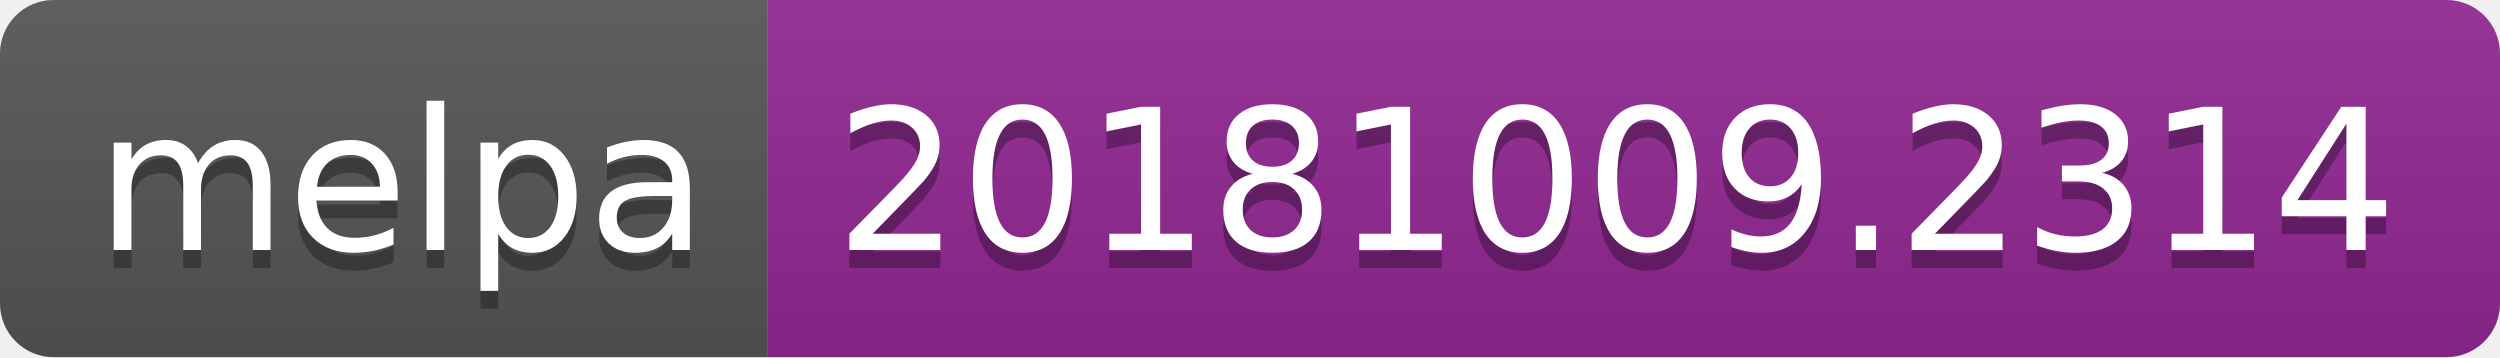
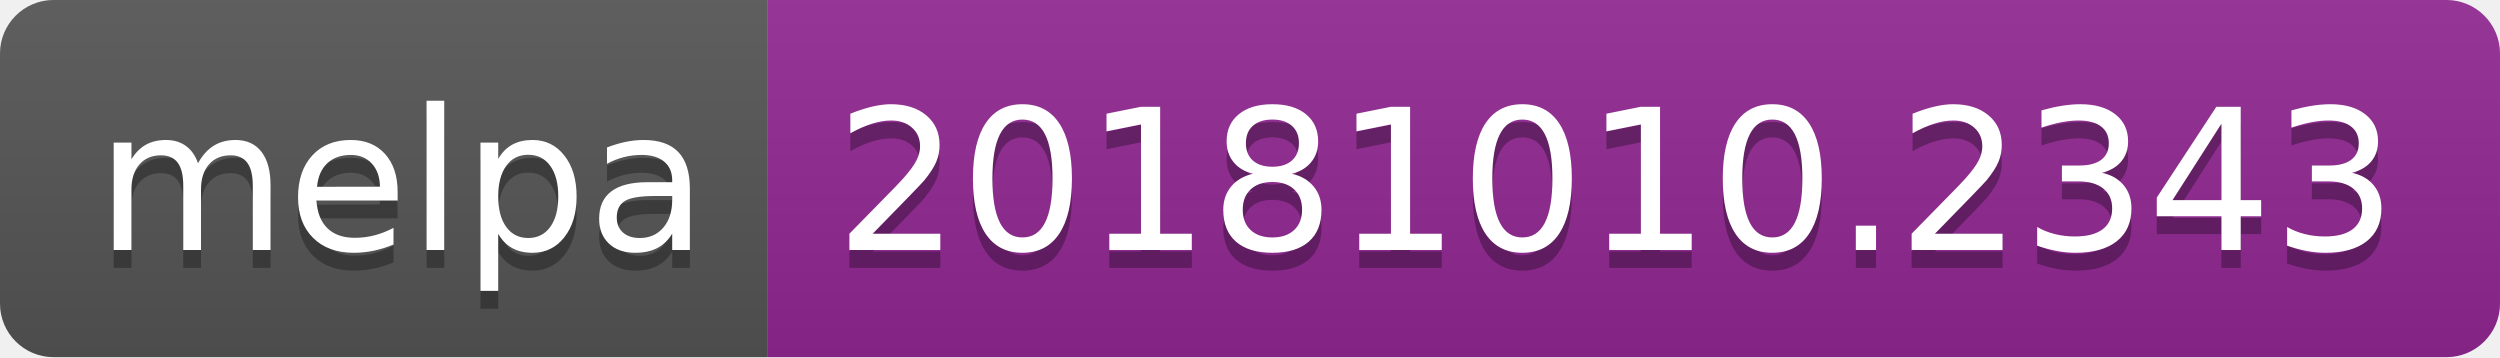
<svg xmlns="http://www.w3.org/2000/svg" width="140" height="20">
  <linearGradient id="b" x2="0" y2="100%">
    <stop offset="0" stop-color="#bbb" stop-opacity=".1" />
    <stop offset="1" stop-opacity=".1" />
  </linearGradient>
  <clipPath id="a">
    <rect width="140" height="20" rx="3" fill="#fff" />
  </clipPath>
  <g clip-path="url(#a)">
    <path fill="#555" d="M0 0h43v20H0z" />
    <path fill="#922793" d="M43 0h97v20H43z" />
    <path fill="url(#b)" d="M0 0h140v20H0z" />
  </g>
  <g fill="#fff" text-anchor="middle" font-family="DejaVu Sans,Verdana,Geneva,sans-serif" font-size="110">
    <text x="225" y="150" fill="#010101" fill-opacity=".3" transform="scale(.1)" textLength="330">melpa</text>
    <text x="225" y="140" transform="scale(.1)" textLength="330">melpa</text>
-     <text x="905" y="150" fill="#010101" fill-opacity=".3" transform="scale(.1)" textLength="870">20181009.2314</text>
-     <text x="905" y="140" transform="scale(.1)" textLength="870">20181009.2314</text>
+     <text x="905" y="150" fill="#010101" fill-opacity=".3" transform="scale(.1)" textLength="870">20181010.2343</text>
+     <text x="905" y="140" transform="scale(.1)" textLength="870">20181010.2343</text>
  </g>
</svg>
